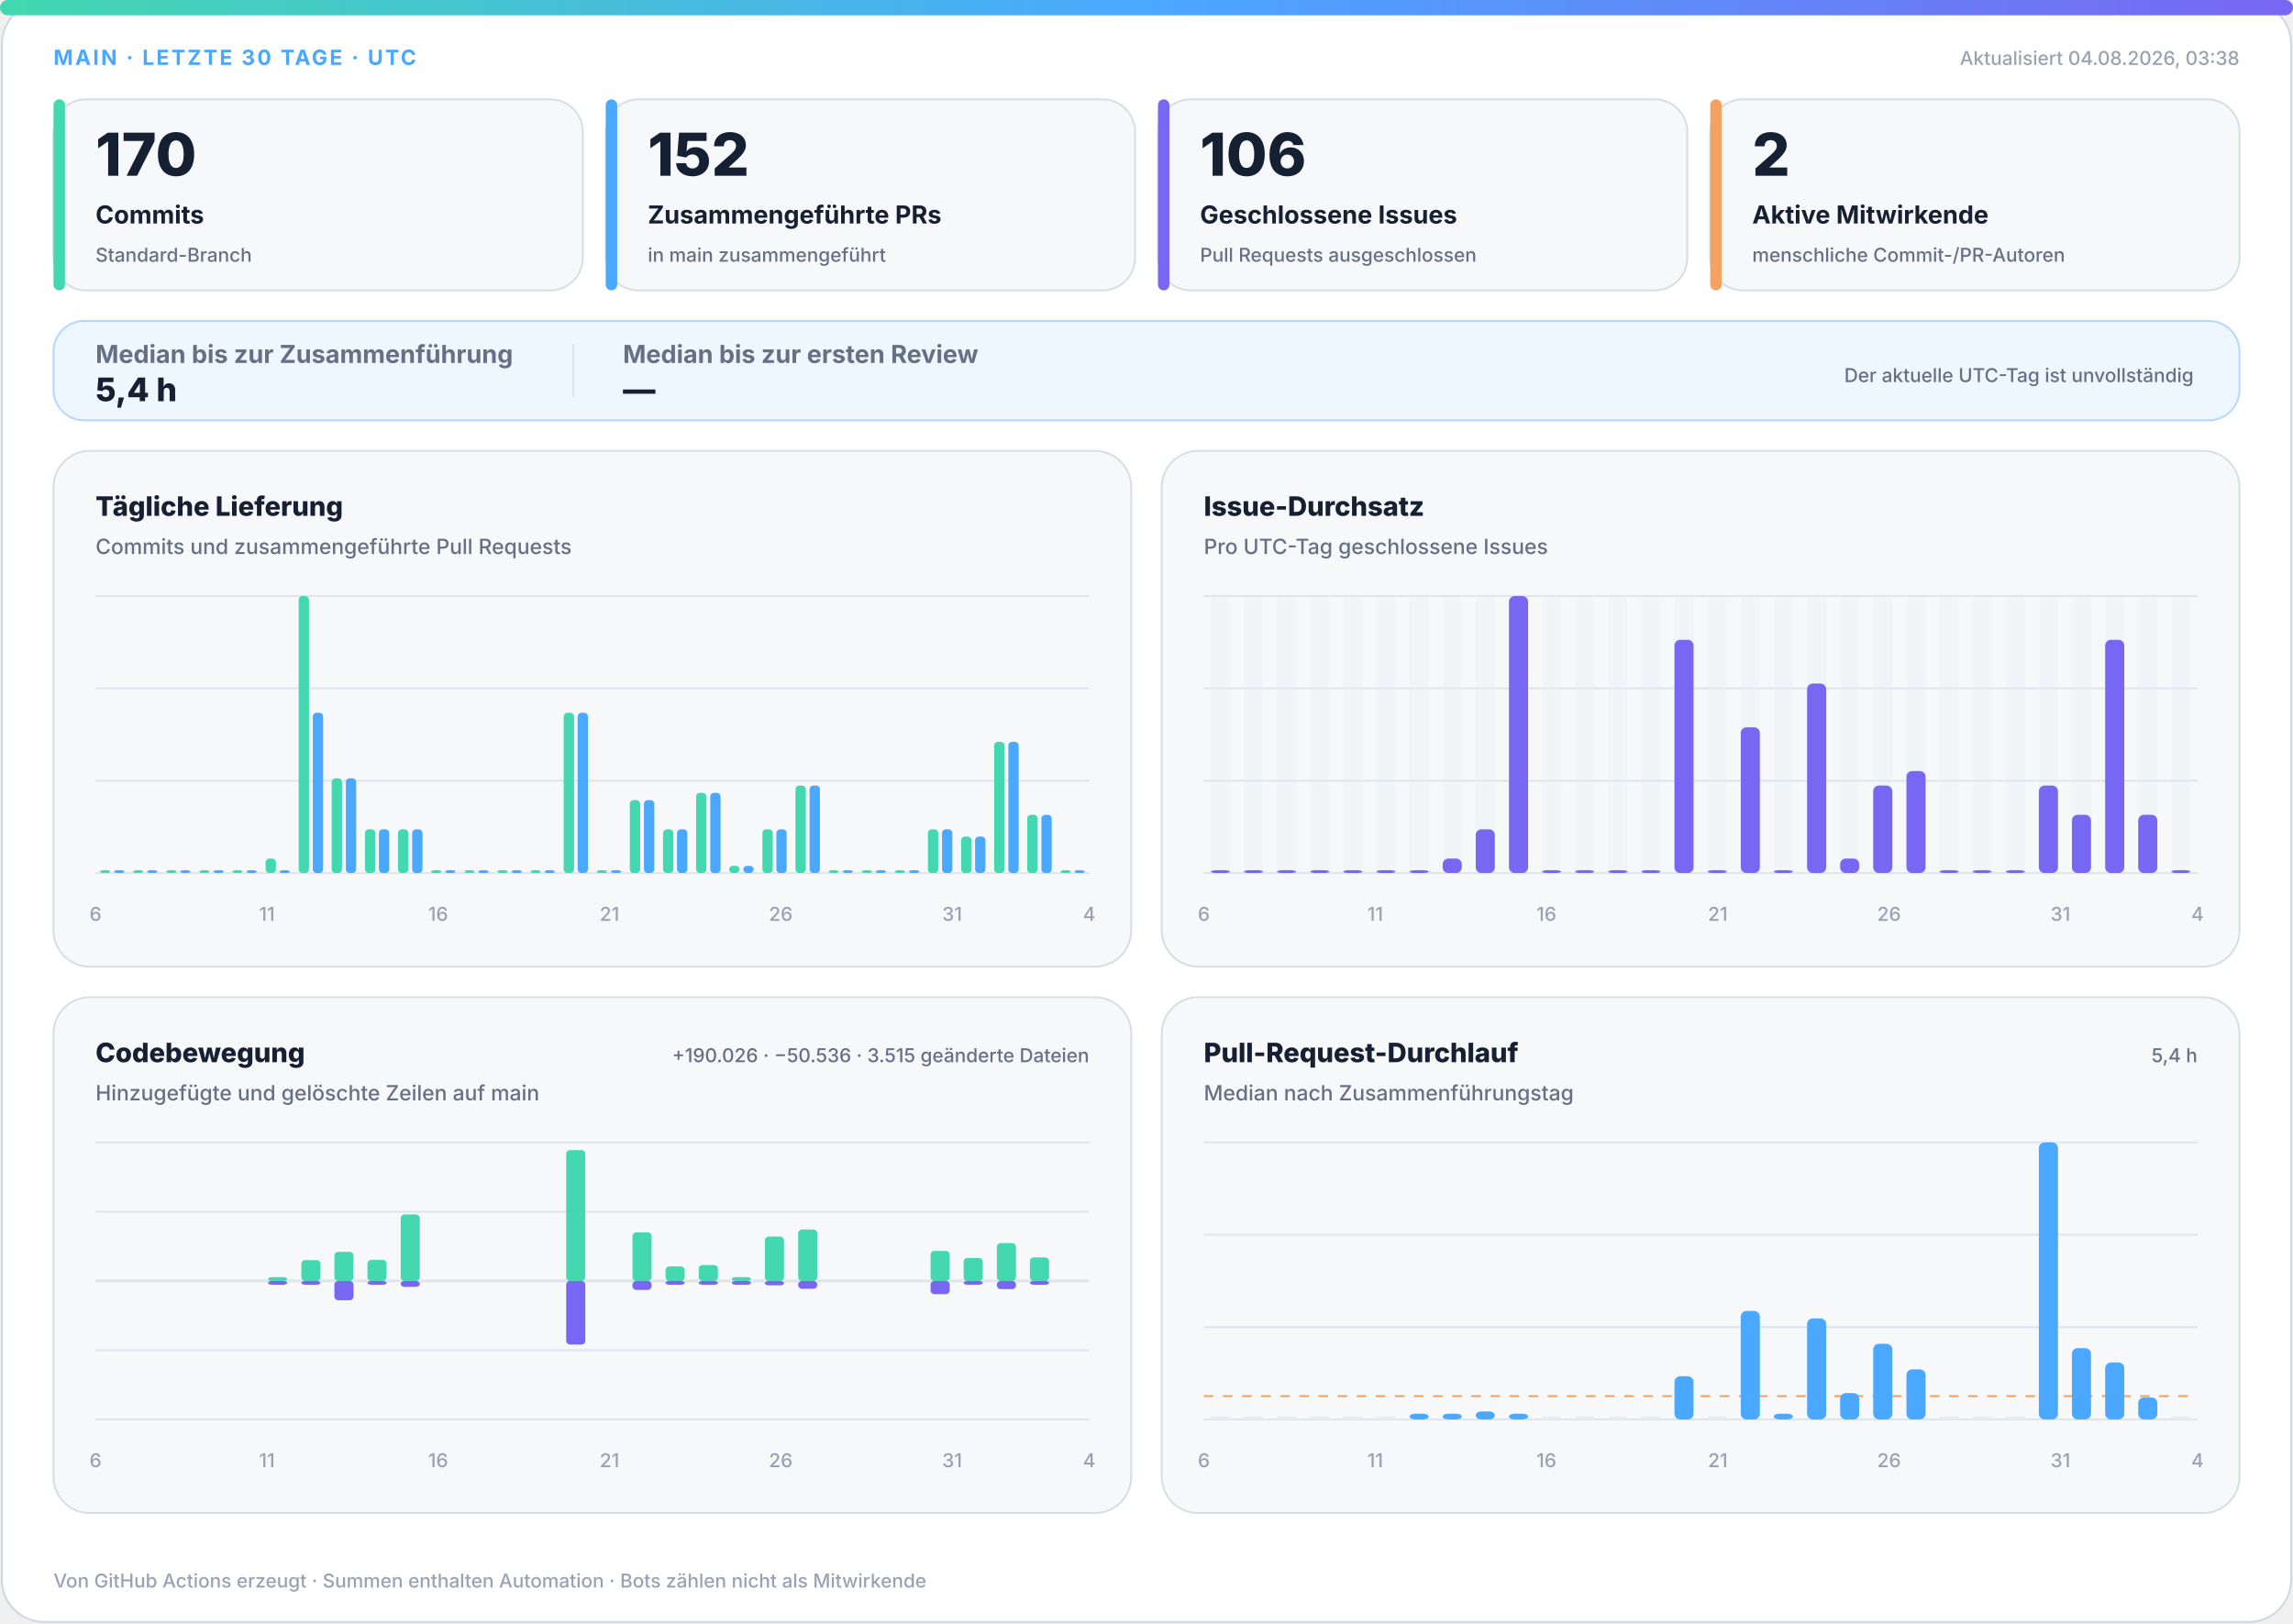
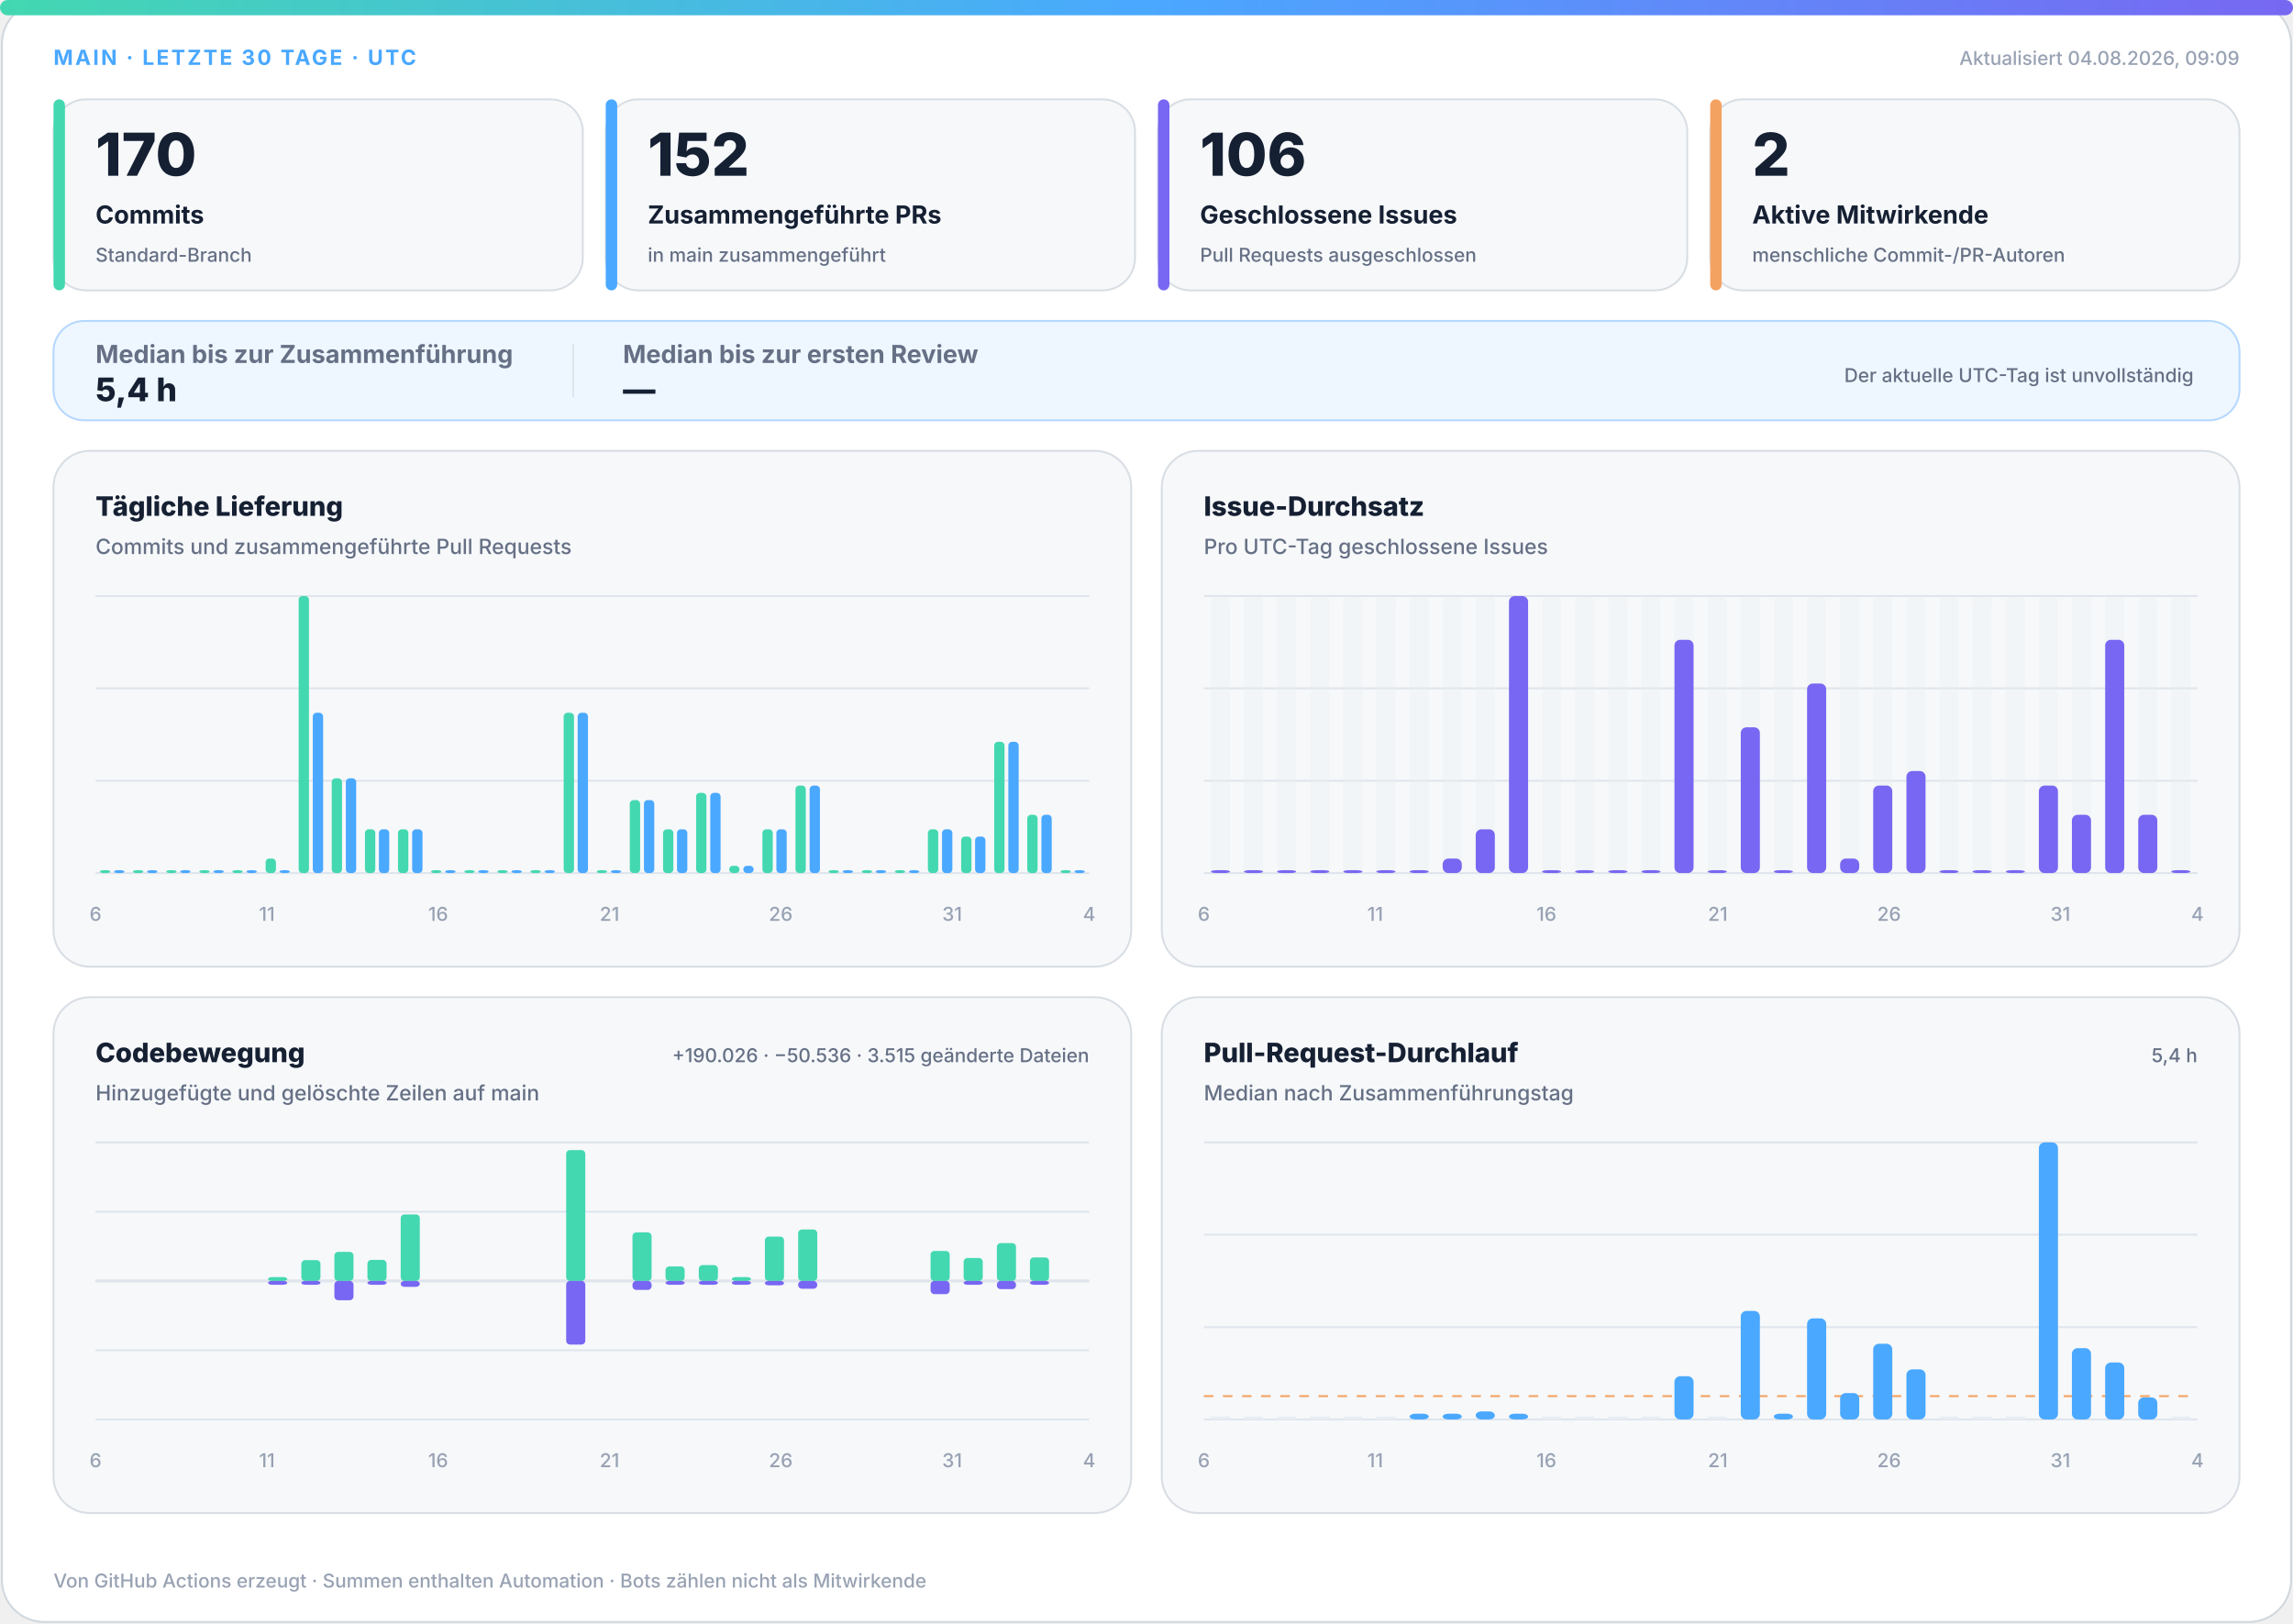
<svg xmlns="http://www.w3.org/2000/svg" width="1200" height="850" viewBox="0 0 1200 850" role="img" aria-labelledby="title desc">
  <defs>
    <linearGradient id="accent" x1="0" y1="0" x2="1" y2="0">
      <stop offset="0%" stop-color="#43d8b0" />
      <stop offset="50%" stop-color="#4aa8ff" />
      <stop offset="100%" stop-color="#7867f2" />
    </linearGradient>
    <linearGradient id="soft" x1="0" y1="0" x2="1" y2="1">
      <stop offset="0%" stop-color="#43d8b0" stop-opacity=".18" />
      <stop offset="100%" stop-color="#7867f2" stop-opacity=".12" />
    </linearGradient>
  </defs>
  <style>
.bg{fill:#fff;stroke:#d0d7de}.surface{fill:#f6f8fa;stroke:#d8dee4}.strong{fill:#eef7ff;stroke:#b6d8ff}.ink{fill:#162033}.muted{fill:#667085}.faint{fill:#98a2b3}.grid{stroke:#dfe5ec}.track{fill:#e7edf3}
.meta{font:750 11px -apple-system,BlinkMacSystemFont,"Segoe UI",sans-serif;letter-spacing:1.1px}.value{font:820 31px -apple-system,BlinkMacSystemFont,"Segoe UI",sans-serif}.label{font:720 13px -apple-system,BlinkMacSystemFont,"Segoe UI",sans-serif}.scope{font:520 10px -apple-system,BlinkMacSystemFont,"Segoe UI",sans-serif}.chart-title{font:760 14px -apple-system,BlinkMacSystemFont,"Segoe UI",sans-serif}.chart-subtitle{font:520 11px -apple-system,BlinkMacSystemFont,"Segoe UI",sans-serif}.small{font:540 10px -apple-system,BlinkMacSystemFont,"Segoe UI",sans-serif}.flow-value{font:780 17px -apple-system,BlinkMacSystemFont,"Segoe UI",sans-serif}
@media(prefers-color-scheme:dark){.bg{fill:#0d1117;stroke:#30363d}.surface{fill:#161b22;stroke:#30363d}.strong{fill:#10263a;stroke:#244d70}.ink{fill:#f0f6fc}.muted{fill:#a7b0bc}.faint{fill:#7d8590}.grid{stroke:#30363d}.track{fill:#27313d}}
</style>
  <rect class="bg" x="1" y="1" width="1198" height="848" rx="22" />
  <rect x="0" y="0" width="1200" height="8" rx="4" fill="url(#accent)" />
  <text class="meta" x="28" y="34" fill="#4aa8ff">MAIN · LETZTE 30 TAGE · UTC</text>
-   <text class="small faint" x="1172" y="34" text-anchor="end">Aktualisiert 04.08.2026, 03:38</text>
+   <text class="small faint" x="1172" y="34" text-anchor="end">Aktualisiert 04.08.2026, 09:09</text>
  <g>
    <rect class="surface" x="28" y="52" width="277" height="100" rx="17" />
    <rect x="28" y="52" width="6" height="100" rx="3" fill="#43d8b0" />
    <text class="value ink" x="50" y="92" style="font-size:31px">170</text>
    <text class="label ink" x="50" y="117" style="font-size:13px">Commits</text>
    <text class="scope muted" x="50" y="137" style="font-size:10px">Standard-Branch</text>
  </g>
  <g>
    <rect class="surface" x="317" y="52" width="277" height="100" rx="17" />
    <rect x="317" y="52" width="6" height="100" rx="3" fill="#4aa8ff" />
    <text class="value ink" x="339" y="92" style="font-size:31px">152</text>
    <text class="label ink" x="339" y="117" style="font-size:13px">Zusammengeführte PRs</text>
    <text class="scope muted" x="339" y="137" style="font-size:10px">in main zusammengeführt</text>
  </g>
  <g>
    <rect class="surface" x="606" y="52" width="277" height="100" rx="17" />
    <rect x="606" y="52" width="6" height="100" rx="3" fill="#7867f2" />
    <text class="value ink" x="628" y="92" style="font-size:31px">106</text>
    <text class="label ink" x="628" y="117" style="font-size:13px">Geschlossene Issues</text>
    <text class="scope muted" x="628" y="137" style="font-size:10px">Pull Requests ausgeschlossen</text>
  </g>
  <g>
    <rect class="surface" x="895" y="52" width="277" height="100" rx="17" />
    <rect x="895" y="52" width="6" height="100" rx="3" fill="#f4a261" />
    <text class="value ink" x="917" y="92" style="font-size:31px">2</text>
    <text class="label ink" x="917" y="117" style="font-size:13px">Aktive Mitwirkende</text>
    <text class="scope muted" x="917" y="137" style="font-size:10px">menschliche Commit-/PR-Autoren</text>
  </g>
  <g>
    <rect class="strong" x="28" y="168" width="1144" height="52" rx="16" fill="url(#soft)" />
    <text class="label muted" x="50" y="190">Median bis zur Zusammenführung</text>
    <text class="flow-value ink" x="50" y="210">5,4 h</text>
    <line class="grid" x1="300" y1="180" x2="300" y2="208" />
    <text class="label muted" x="326" y="190">Median bis zur ersten Review</text>
    <text class="flow-value ink" x="326" y="210">—</text>
    <text class="scope muted" x="1148" y="200" text-anchor="end">Der aktuelle UTC-Tag ist unvollständig</text>
  </g>
  <g>
    <rect class="surface" x="28" y="236" width="564" height="270" rx="19" />
    <text class="chart-title ink" x="50" y="270">Tägliche Lieferung</text>
    <text class="chart-subtitle muted" x="50" y="290">Commits und zusammengeführte Pull Requests</text>
    <line class="grid" x1="50" y1="312.0" x2="570" y2="312.0" />
    <line class="grid" x1="50" y1="360.3" x2="570" y2="360.3" />
    <line class="grid" x1="50" y1="408.7" x2="570" y2="408.7" />
    <line class="grid" x1="50" y1="457.0" x2="570" y2="457.0" />
    <rect x="52.3" y="455.5" width="5.4" height="1.5" rx="2" fill="#43d8b0" />
    <rect x="59.7" y="455.5" width="5.4" height="1.5" rx="2" fill="#4aa8ff" />
    <rect x="69.6" y="455.5" width="5.4" height="1.5" rx="2" fill="#43d8b0" />
    <rect x="77.0" y="455.5" width="5.4" height="1.5" rx="2" fill="#4aa8ff" />
    <rect x="87.0" y="455.5" width="5.4" height="1.5" rx="2" fill="#43d8b0" />
    <rect x="94.3" y="455.5" width="5.4" height="1.5" rx="2" fill="#4aa8ff" />
    <rect x="104.3" y="455.5" width="5.4" height="1.5" rx="2" fill="#43d8b0" />
    <rect x="111.7" y="455.5" width="5.4" height="1.5" rx="2" fill="#4aa8ff" />
    <rect x="121.6" y="455.5" width="5.4" height="1.5" rx="2" fill="#43d8b0" />
    <rect x="129.0" y="455.5" width="5.4" height="1.5" rx="2" fill="#4aa8ff" />
    <rect x="139.0" y="449.4" width="5.4" height="7.6" rx="2" fill="#43d8b0" />
    <rect x="146.3" y="455.5" width="5.4" height="1.5" rx="2" fill="#4aa8ff" />
    <rect x="156.3" y="312.0" width="5.4" height="145.0" rx="2" fill="#43d8b0" />
    <rect x="163.7" y="373.1" width="5.4" height="83.9" rx="2" fill="#4aa8ff" />
    <rect x="173.6" y="407.4" width="5.4" height="49.6" rx="2" fill="#43d8b0" />
    <rect x="181.0" y="407.4" width="5.4" height="49.6" rx="2" fill="#4aa8ff" />
    <rect x="191.0" y="434.1" width="5.4" height="22.9" rx="2" fill="#43d8b0" />
    <rect x="198.3" y="434.1" width="5.4" height="22.9" rx="2" fill="#4aa8ff" />
    <rect x="208.3" y="434.1" width="5.4" height="22.9" rx="2" fill="#43d8b0" />
    <rect x="215.7" y="434.1" width="5.4" height="22.9" rx="2" fill="#4aa8ff" />
    <rect x="225.6" y="455.5" width="5.4" height="1.5" rx="2" fill="#43d8b0" />
    <rect x="233.0" y="455.5" width="5.4" height="1.5" rx="2" fill="#4aa8ff" />
    <rect x="243.0" y="455.5" width="5.4" height="1.5" rx="2" fill="#43d8b0" />
    <rect x="250.3" y="455.5" width="5.4" height="1.5" rx="2" fill="#4aa8ff" />
    <rect x="260.3" y="455.5" width="5.4" height="1.5" rx="2" fill="#43d8b0" />
    <rect x="267.7" y="455.5" width="5.4" height="1.5" rx="2" fill="#4aa8ff" />
    <rect x="277.6" y="455.5" width="5.4" height="1.5" rx="2" fill="#43d8b0" />
    <rect x="285.0" y="455.5" width="5.4" height="1.5" rx="2" fill="#4aa8ff" />
    <rect x="295.0" y="373.1" width="5.4" height="83.9" rx="2" fill="#43d8b0" />
    <rect x="302.3" y="373.1" width="5.4" height="83.9" rx="2" fill="#4aa8ff" />
    <rect x="312.3" y="455.5" width="5.4" height="1.5" rx="2" fill="#43d8b0" />
    <rect x="319.7" y="455.5" width="5.4" height="1.5" rx="2" fill="#4aa8ff" />
    <rect x="329.6" y="418.8" width="5.4" height="38.2" rx="2" fill="#43d8b0" />
    <rect x="337.0" y="418.8" width="5.4" height="38.2" rx="2" fill="#4aa8ff" />
    <rect x="347.0" y="434.1" width="5.4" height="22.9" rx="2" fill="#43d8b0" />
    <rect x="354.3" y="434.1" width="5.4" height="22.9" rx="2" fill="#4aa8ff" />
    <rect x="364.3" y="415.0" width="5.4" height="42.0" rx="2" fill="#43d8b0" />
    <rect x="371.7" y="415.0" width="5.4" height="42.0" rx="2" fill="#4aa8ff" />
    <rect x="381.6" y="453.2" width="5.4" height="3.8" rx="2" fill="#43d8b0" />
    <rect x="389.0" y="453.2" width="5.4" height="3.8" rx="2" fill="#4aa8ff" />
    <rect x="399.0" y="434.1" width="5.4" height="22.9" rx="2" fill="#43d8b0" />
    <rect x="406.3" y="434.1" width="5.4" height="22.9" rx="2" fill="#4aa8ff" />
    <rect x="416.3" y="411.2" width="5.4" height="45.8" rx="2" fill="#43d8b0" />
    <rect x="423.7" y="411.2" width="5.4" height="45.8" rx="2" fill="#4aa8ff" />
    <rect x="433.6" y="455.5" width="5.4" height="1.5" rx="2" fill="#43d8b0" />
    <rect x="441.0" y="455.5" width="5.4" height="1.5" rx="2" fill="#4aa8ff" />
    <rect x="451.0" y="455.5" width="5.4" height="1.5" rx="2" fill="#43d8b0" />
    <rect x="458.3" y="455.5" width="5.4" height="1.5" rx="2" fill="#4aa8ff" />
    <rect x="468.3" y="455.5" width="5.4" height="1.5" rx="2" fill="#43d8b0" />
    <rect x="475.7" y="455.5" width="5.4" height="1.5" rx="2" fill="#4aa8ff" />
    <rect x="485.6" y="434.1" width="5.4" height="22.9" rx="2" fill="#43d8b0" />
    <rect x="493.0" y="434.1" width="5.4" height="22.9" rx="2" fill="#4aa8ff" />
    <rect x="503.0" y="437.9" width="5.4" height="19.1" rx="2" fill="#43d8b0" />
    <rect x="510.3" y="437.9" width="5.4" height="19.1" rx="2" fill="#4aa8ff" />
    <rect x="520.3" y="388.3" width="5.4" height="68.7" rx="2" fill="#43d8b0" />
    <rect x="527.7" y="388.3" width="5.4" height="68.7" rx="2" fill="#4aa8ff" />
    <rect x="537.6" y="426.5" width="5.4" height="30.5" rx="2" fill="#43d8b0" />
    <rect x="545.0" y="426.5" width="5.4" height="30.5" rx="2" fill="#4aa8ff" />
    <rect x="555.0" y="455.5" width="5.4" height="1.5" rx="2" fill="#43d8b0" />
    <rect x="562.3" y="455.5" width="5.4" height="1.5" rx="2" fill="#4aa8ff" />
    <text class="small faint" x="50.0" y="482" text-anchor="middle">6</text>
    <text class="small faint" x="139.7" y="482" text-anchor="middle">11</text>
    <text class="small faint" x="229.3" y="482" text-anchor="middle">16</text>
    <text class="small faint" x="319.0" y="482" text-anchor="middle">21</text>
    <text class="small faint" x="408.6" y="482" text-anchor="middle">26</text>
    <text class="small faint" x="498.3" y="482" text-anchor="middle">31</text>
    <text class="small faint" x="570.0" y="482" text-anchor="middle">4</text>
  </g>
  <g>
    <rect class="surface" x="608" y="236" width="564" height="270" rx="19" />
    <text class="chart-title ink" x="630" y="270">Issue-Durchsatz</text>
    <text class="chart-subtitle muted" x="630" y="290">Pro UTC-Tag geschlossene Issues</text>
    <line class="grid" x1="630" y1="312.0" x2="1150" y2="312.0" />
    <line class="grid" x1="630" y1="360.3" x2="1150" y2="360.3" />
    <line class="grid" x1="630" y1="408.7" x2="1150" y2="408.7" />
    <line class="grid" x1="630" y1="457.0" x2="1150" y2="457.0" />
    <g>
      <rect class="track" x="633.7" y="312" width="10.0" height="145" rx="3" opacity=".3" />
      <rect x="633.7" y="455.5" width="10.0" height="1.5" rx="3" fill="#7867f2" />
    </g>
    <g>
      <rect class="track" x="651.0" y="312" width="10.0" height="145" rx="3" opacity=".3" />
      <rect x="651.0" y="455.5" width="10.0" height="1.5" rx="3" fill="#7867f2" />
    </g>
    <g>
      <rect class="track" x="668.3" y="312" width="10.0" height="145" rx="3" opacity=".3" />
      <rect x="668.3" y="455.5" width="10.0" height="1.5" rx="3" fill="#7867f2" />
    </g>
    <g>
      <rect class="track" x="685.7" y="312" width="10.0" height="145" rx="3" opacity=".3" />
      <rect x="685.7" y="455.5" width="10.0" height="1.5" rx="3" fill="#7867f2" />
    </g>
    <g>
      <rect class="track" x="703.0" y="312" width="10.0" height="145" rx="3" opacity=".3" />
      <rect x="703.0" y="455.5" width="10.0" height="1.5" rx="3" fill="#7867f2" />
    </g>
    <g>
      <rect class="track" x="720.3" y="312" width="10.0" height="145" rx="3" opacity=".3" />
      <rect x="720.3" y="455.5" width="10.0" height="1.5" rx="3" fill="#7867f2" />
    </g>
    <g>
      <rect class="track" x="737.7" y="312" width="10.0" height="145" rx="3" opacity=".3" />
      <rect x="737.7" y="455.5" width="10.0" height="1.5" rx="3" fill="#7867f2" />
    </g>
    <g>
      <rect class="track" x="755.0" y="312" width="10.0" height="145" rx="3" opacity=".3" />
      <rect x="755.0" y="449.4" width="10.0" height="7.6" rx="3" fill="#7867f2" />
    </g>
    <g>
      <rect class="track" x="772.3" y="312" width="10.0" height="145" rx="3" opacity=".3" />
      <rect x="772.3" y="434.1" width="10.0" height="22.9" rx="3" fill="#7867f2" />
    </g>
    <g>
      <rect class="track" x="789.7" y="312" width="10.0" height="145" rx="3" opacity=".3" />
      <rect x="789.7" y="312.0" width="10.0" height="145.0" rx="3" fill="#7867f2" />
    </g>
    <g>
      <rect class="track" x="807.0" y="312" width="10.0" height="145" rx="3" opacity=".3" />
      <rect x="807.0" y="455.5" width="10.0" height="1.5" rx="3" fill="#7867f2" />
    </g>
    <g>
      <rect class="track" x="824.3" y="312" width="10.0" height="145" rx="3" opacity=".3" />
      <rect x="824.3" y="455.5" width="10.0" height="1.5" rx="3" fill="#7867f2" />
    </g>
    <g>
      <rect class="track" x="841.7" y="312" width="10.0" height="145" rx="3" opacity=".3" />
      <rect x="841.7" y="455.5" width="10.0" height="1.5" rx="3" fill="#7867f2" />
    </g>
    <g>
      <rect class="track" x="859.0" y="312" width="10.0" height="145" rx="3" opacity=".3" />
      <rect x="859.0" y="455.5" width="10.0" height="1.5" rx="3" fill="#7867f2" />
    </g>
    <g>
      <rect class="track" x="876.3" y="312" width="10.0" height="145" rx="3" opacity=".3" />
      <rect x="876.3" y="334.9" width="10.0" height="122.1" rx="3" fill="#7867f2" />
    </g>
    <g>
      <rect class="track" x="893.7" y="312" width="10.0" height="145" rx="3" opacity=".3" />
      <rect x="893.7" y="455.5" width="10.0" height="1.5" rx="3" fill="#7867f2" />
    </g>
    <g>
      <rect class="track" x="911.0" y="312" width="10.0" height="145" rx="3" opacity=".3" />
      <rect x="911.0" y="380.7" width="10.0" height="76.3" rx="3" fill="#7867f2" />
    </g>
    <g>
      <rect class="track" x="928.3" y="312" width="10.0" height="145" rx="3" opacity=".3" />
      <rect x="928.3" y="455.5" width="10.0" height="1.5" rx="3" fill="#7867f2" />
    </g>
    <g>
      <rect class="track" x="945.7" y="312" width="10.0" height="145" rx="3" opacity=".3" />
      <rect x="945.7" y="357.8" width="10.0" height="99.2" rx="3" fill="#7867f2" />
    </g>
    <g>
      <rect class="track" x="963.0" y="312" width="10.0" height="145" rx="3" opacity=".3" />
      <rect x="963.0" y="449.4" width="10.0" height="7.6" rx="3" fill="#7867f2" />
    </g>
    <g>
      <rect class="track" x="980.3" y="312" width="10.0" height="145" rx="3" opacity=".3" />
      <rect x="980.3" y="411.2" width="10.0" height="45.8" rx="3" fill="#7867f2" />
    </g>
    <g>
      <rect class="track" x="997.7" y="312" width="10.0" height="145" rx="3" opacity=".3" />
      <rect x="997.7" y="403.6" width="10.0" height="53.4" rx="3" fill="#7867f2" />
    </g>
    <g>
      <rect class="track" x="1015.0" y="312" width="10.0" height="145" rx="3" opacity=".3" />
      <rect x="1015.0" y="455.5" width="10.0" height="1.5" rx="3" fill="#7867f2" />
    </g>
    <g>
      <rect class="track" x="1032.3" y="312" width="10.0" height="145" rx="3" opacity=".3" />
      <rect x="1032.3" y="455.5" width="10.0" height="1.5" rx="3" fill="#7867f2" />
    </g>
    <g>
      <rect class="track" x="1049.7" y="312" width="10.0" height="145" rx="3" opacity=".3" />
      <rect x="1049.7" y="455.5" width="10.0" height="1.5" rx="3" fill="#7867f2" />
    </g>
    <g>
      <rect class="track" x="1067.0" y="312" width="10.0" height="145" rx="3" opacity=".3" />
      <rect x="1067.0" y="411.2" width="10.0" height="45.8" rx="3" fill="#7867f2" />
    </g>
    <g>
      <rect class="track" x="1084.3" y="312" width="10.0" height="145" rx="3" opacity=".3" />
      <rect x="1084.3" y="426.5" width="10.0" height="30.5" rx="3" fill="#7867f2" />
    </g>
    <g>
      <rect class="track" x="1101.7" y="312" width="10.0" height="145" rx="3" opacity=".3" />
      <rect x="1101.7" y="334.9" width="10.0" height="122.1" rx="3" fill="#7867f2" />
    </g>
    <g>
      <rect class="track" x="1119.0" y="312" width="10.0" height="145" rx="3" opacity=".3" />
      <rect x="1119.0" y="426.5" width="10.0" height="30.5" rx="3" fill="#7867f2" />
    </g>
    <g>
      <rect class="track" x="1136.3" y="312" width="10.0" height="145" rx="3" opacity=".3" />
      <rect x="1136.3" y="455.5" width="10.0" height="1.5" rx="3" fill="#7867f2" />
    </g>
    <text class="small faint" x="630.0" y="482" text-anchor="middle">6</text>
    <text class="small faint" x="719.7" y="482" text-anchor="middle">11</text>
    <text class="small faint" x="809.3" y="482" text-anchor="middle">16</text>
    <text class="small faint" x="899.0" y="482" text-anchor="middle">21</text>
    <text class="small faint" x="988.6" y="482" text-anchor="middle">26</text>
    <text class="small faint" x="1078.3" y="482" text-anchor="middle">31</text>
    <text class="small faint" x="1150.0" y="482" text-anchor="middle">4</text>
  </g>
  <g>
    <rect class="surface" x="28" y="522" width="564" height="270" rx="19" />
    <text class="chart-title ink" x="50" y="556">Codebewegung</text>
    <text class="chart-subtitle muted" x="50" y="576">Hinzugefügte und gelöschte Zeilen auf main</text>
    <text class="small muted" x="570" y="556" text-anchor="end">+190.026 · −50.536 · 3.515 geänderte Dateien</text>
    <line class="grid" x1="50" y1="598.0" x2="570" y2="598.0" />
    <line class="grid" x1="50" y1="634.3" x2="570" y2="634.3" />
    <line class="grid" x1="50" y1="670.5" x2="570" y2="670.5" />
    <line class="grid" x1="50" y1="706.8" x2="570" y2="706.8" />
    <line class="grid" x1="50" y1="743.0" x2="570" y2="743.0" />
    <line class="grid" x1="50" y1="670.5" x2="570" y2="670.5" stroke-width="1.5" />
    <rect x="53.7" y="670.5" width="10.0" height="0.0" rx="2" fill="#43d8b0" />
    <rect x="53.7" y="670.5" width="10.0" height="0.0" rx="2" fill="#7867f2" />
    <rect x="71.0" y="670.5" width="10.0" height="0.0" rx="2" fill="#43d8b0" />
    <rect x="71.0" y="670.5" width="10.0" height="0.0" rx="2" fill="#7867f2" />
    <rect x="88.3" y="670.5" width="10.0" height="0.0" rx="2" fill="#43d8b0" />
    <rect x="88.3" y="670.5" width="10.0" height="0.0" rx="2" fill="#7867f2" />
    <rect x="105.7" y="670.5" width="10.0" height="0.0" rx="2" fill="#43d8b0" />
    <rect x="105.7" y="670.5" width="10.0" height="0.0" rx="2" fill="#7867f2" />
    <rect x="123.0" y="670.5" width="10.0" height="0.0" rx="2" fill="#43d8b0" />
    <rect x="123.0" y="670.5" width="10.0" height="0.0" rx="2" fill="#7867f2" />
    <rect x="140.3" y="668.5" width="10.0" height="2.0" rx="2" fill="#43d8b0" />
    <rect x="140.3" y="670.5" width="10.0" height="2.0" rx="2" fill="#7867f2" />
    <rect x="157.7" y="659.6" width="10.0" height="10.9" rx="2" fill="#43d8b0" />
    <rect x="157.7" y="670.5" width="10.0" height="2.0" rx="2" fill="#7867f2" />
    <rect x="175.0" y="655.3" width="10.0" height="15.2" rx="2" fill="#43d8b0" />
    <rect x="175.0" y="670.5" width="10.0" height="10.1" rx="2" fill="#7867f2" />
    <rect x="192.3" y="659.5" width="10.0" height="11.0" rx="2" fill="#43d8b0" />
    <rect x="192.3" y="670.5" width="10.0" height="2.0" rx="2" fill="#7867f2" />
    <rect x="209.7" y="635.7" width="10.0" height="34.8" rx="2" fill="#43d8b0" />
    <rect x="209.7" y="670.5" width="10.0" height="3.1" rx="2" fill="#7867f2" />
    <rect x="227.0" y="670.5" width="10.0" height="0.0" rx="2" fill="#43d8b0" />
    <rect x="227.0" y="670.5" width="10.0" height="0.0" rx="2" fill="#7867f2" />
    <rect x="244.3" y="670.5" width="10.0" height="0.0" rx="2" fill="#43d8b0" />
    <rect x="244.3" y="670.5" width="10.0" height="0.0" rx="2" fill="#7867f2" />
    <rect x="261.7" y="670.5" width="10.0" height="0.0" rx="2" fill="#43d8b0" />
    <rect x="261.7" y="670.5" width="10.0" height="0.0" rx="2" fill="#7867f2" />
    <rect x="279.0" y="670.5" width="10.0" height="0.0" rx="2" fill="#43d8b0" />
    <rect x="279.0" y="670.5" width="10.0" height="0.0" rx="2" fill="#7867f2" />
    <rect x="296.3" y="602.0" width="10.0" height="68.5" rx="2" fill="#43d8b0" />
    <rect x="296.3" y="670.5" width="10.0" height="33.3" rx="2" fill="#7867f2" />
    <rect x="313.7" y="670.5" width="10.0" height="0.0" rx="2" fill="#43d8b0" />
    <rect x="313.7" y="670.5" width="10.0" height="0.0" rx="2" fill="#7867f2" />
    <rect x="331.0" y="645.1" width="10.0" height="25.4" rx="2" fill="#43d8b0" />
    <rect x="331.0" y="670.5" width="10.0" height="4.7" rx="2" fill="#7867f2" />
    <rect x="348.3" y="662.9" width="10.0" height="7.6" rx="2" fill="#43d8b0" />
    <rect x="348.3" y="670.5" width="10.0" height="2.0" rx="2" fill="#7867f2" />
    <rect x="365.7" y="662.2" width="10.0" height="8.3" rx="2" fill="#43d8b0" />
    <rect x="365.7" y="670.5" width="10.0" height="2.0" rx="2" fill="#7867f2" />
    <rect x="383.0" y="668.5" width="10.0" height="2.0" rx="2" fill="#43d8b0" />
    <rect x="383.0" y="670.5" width="10.0" height="2.0" rx="2" fill="#7867f2" />
    <rect x="400.3" y="647.3" width="10.0" height="23.2" rx="2" fill="#43d8b0" />
    <rect x="400.3" y="670.5" width="10.0" height="2.3" rx="2" fill="#7867f2" />
    <rect x="417.7" y="643.6" width="10.0" height="26.9" rx="2" fill="#43d8b0" />
    <rect x="417.7" y="670.5" width="10.0" height="4.1" rx="2" fill="#7867f2" />
    <rect x="435.0" y="670.5" width="10.0" height="0.0" rx="2" fill="#43d8b0" />
    <rect x="435.0" y="670.5" width="10.0" height="0.0" rx="2" fill="#7867f2" />
    <rect x="452.3" y="670.5" width="10.0" height="0.0" rx="2" fill="#43d8b0" />
    <rect x="452.3" y="670.5" width="10.0" height="0.0" rx="2" fill="#7867f2" />
    <rect x="469.7" y="670.5" width="10.0" height="0.0" rx="2" fill="#43d8b0" />
    <rect x="469.7" y="670.5" width="10.0" height="0.0" rx="2" fill="#7867f2" />
    <rect x="487.0" y="654.8" width="10.0" height="15.7" rx="2" fill="#43d8b0" />
    <rect x="487.0" y="670.5" width="10.0" height="6.9" rx="2" fill="#7867f2" />
    <rect x="504.3" y="658.5" width="10.0" height="12.0" rx="2" fill="#43d8b0" />
    <rect x="504.3" y="670.5" width="10.0" height="2.0" rx="2" fill="#7867f2" />
    <rect x="521.7" y="650.7" width="10.0" height="19.8" rx="2" fill="#43d8b0" />
    <rect x="521.7" y="670.5" width="10.0" height="4.3" rx="2" fill="#7867f2" />
    <rect x="539.0" y="658.2" width="10.0" height="12.3" rx="2" fill="#43d8b0" />
    <rect x="539.0" y="670.5" width="10.0" height="2.0" rx="2" fill="#7867f2" />
    <rect x="556.3" y="670.5" width="10.0" height="0.0" rx="2" fill="#43d8b0" />
    <rect x="556.3" y="670.5" width="10.0" height="0.0" rx="2" fill="#7867f2" />
    <text class="small faint" x="50.0" y="768" text-anchor="middle">6</text>
    <text class="small faint" x="139.7" y="768" text-anchor="middle">11</text>
    <text class="small faint" x="229.3" y="768" text-anchor="middle">16</text>
    <text class="small faint" x="319.0" y="768" text-anchor="middle">21</text>
    <text class="small faint" x="408.6" y="768" text-anchor="middle">26</text>
    <text class="small faint" x="498.3" y="768" text-anchor="middle">31</text>
    <text class="small faint" x="570.0" y="768" text-anchor="middle">4</text>
  </g>
  <g>
    <rect class="surface" x="608" y="522" width="564" height="270" rx="19" />
    <text class="chart-title ink" x="630" y="556">Pull-Request-Durchlauf</text>
    <text class="chart-subtitle muted" x="630" y="576">Median nach Zusammenführungstag</text>
    <text class="small muted" x="1150" y="556" text-anchor="end">5,4 h</text>
    <line class="grid" x1="630" y1="598.0" x2="1150" y2="598.0" />
    <line class="grid" x1="630" y1="646.3" x2="1150" y2="646.3" />
    <line class="grid" x1="630" y1="694.7" x2="1150" y2="694.7" />
    <line class="grid" x1="630" y1="743.0" x2="1150" y2="743.0" />
    <line x1="630" y1="730.8" x2="1150" y2="730.8" stroke="#f4a261" stroke-dasharray="5 5" />
    <rect class="track" x="633.7" y="741.5" width="10.0" height="1.5" />
    <rect class="track" x="651.0" y="741.5" width="10.0" height="1.5" />
    <rect class="track" x="668.3" y="741.5" width="10.0" height="1.5" />
    <rect class="track" x="685.7" y="741.5" width="10.0" height="1.5" />
    <rect class="track" x="703.0" y="741.5" width="10.0" height="1.5" />
    <rect class="track" x="720.3" y="741.5" width="10.0" height="1.5" />
    <rect x="737.7" y="740.0" width="10.0" height="3.0" rx="3" fill="#4aa8ff" />
    <rect x="755.0" y="740.0" width="10.0" height="3.0" rx="3" fill="#4aa8ff" />
    <rect x="772.3" y="738.8" width="10.0" height="4.2" rx="3" fill="#4aa8ff" />
    <rect x="789.7" y="740.0" width="10.0" height="3.0" rx="3" fill="#4aa8ff" />
    <rect class="track" x="807.0" y="741.5" width="10.0" height="1.5" />
    <rect class="track" x="824.3" y="741.5" width="10.0" height="1.5" />
    <rect class="track" x="841.7" y="741.5" width="10.0" height="1.5" />
    <rect class="track" x="859.0" y="741.5" width="10.0" height="1.5" />
    <rect x="876.3" y="720.4" width="10.0" height="22.6" rx="3" fill="#4aa8ff" />
    <rect class="track" x="893.7" y="741.5" width="10.0" height="1.5" />
    <rect x="911.0" y="686.2" width="10.0" height="56.8" rx="3" fill="#4aa8ff" />
    <rect x="928.3" y="740.0" width="10.0" height="3.0" rx="3" fill="#4aa8ff" />
    <rect x="945.7" y="690.1" width="10.0" height="52.9" rx="3" fill="#4aa8ff" />
    <rect x="963.0" y="729.2" width="10.0" height="13.8" rx="3" fill="#4aa8ff" />
    <rect x="980.3" y="703.4" width="10.0" height="39.6" rx="3" fill="#4aa8ff" />
    <rect x="997.7" y="716.8" width="10.0" height="26.2" rx="3" fill="#4aa8ff" />
    <rect class="track" x="1015.0" y="741.5" width="10.0" height="1.5" />
    <rect class="track" x="1032.3" y="741.5" width="10.0" height="1.5" />
    <rect class="track" x="1049.7" y="741.5" width="10.0" height="1.5" />
    <rect x="1067.0" y="598.0" width="10.0" height="145.0" rx="3" fill="#4aa8ff" />
    <rect x="1084.3" y="705.7" width="10.0" height="37.3" rx="3" fill="#4aa8ff" />
    <rect x="1101.7" y="713.2" width="10.0" height="29.8" rx="3" fill="#4aa8ff" />
    <rect x="1119.0" y="731.5" width="10.0" height="11.5" rx="3" fill="#4aa8ff" />
    <rect class="track" x="1136.3" y="741.5" width="10.0" height="1.5" />
    <text class="small faint" x="630.0" y="768" text-anchor="middle">6</text>
    <text class="small faint" x="719.7" y="768" text-anchor="middle">11</text>
    <text class="small faint" x="809.3" y="768" text-anchor="middle">16</text>
    <text class="small faint" x="899.0" y="768" text-anchor="middle">21</text>
    <text class="small faint" x="988.6" y="768" text-anchor="middle">26</text>
    <text class="small faint" x="1078.3" y="768" text-anchor="middle">31</text>
    <text class="small faint" x="1150.0" y="768" text-anchor="middle">4</text>
  </g>
  <text class="small faint" x="28" y="831">Von GitHub Actions erzeugt · Summen enthalten Automation · Bots zählen nicht als Mitwirkende</text>
</svg>
